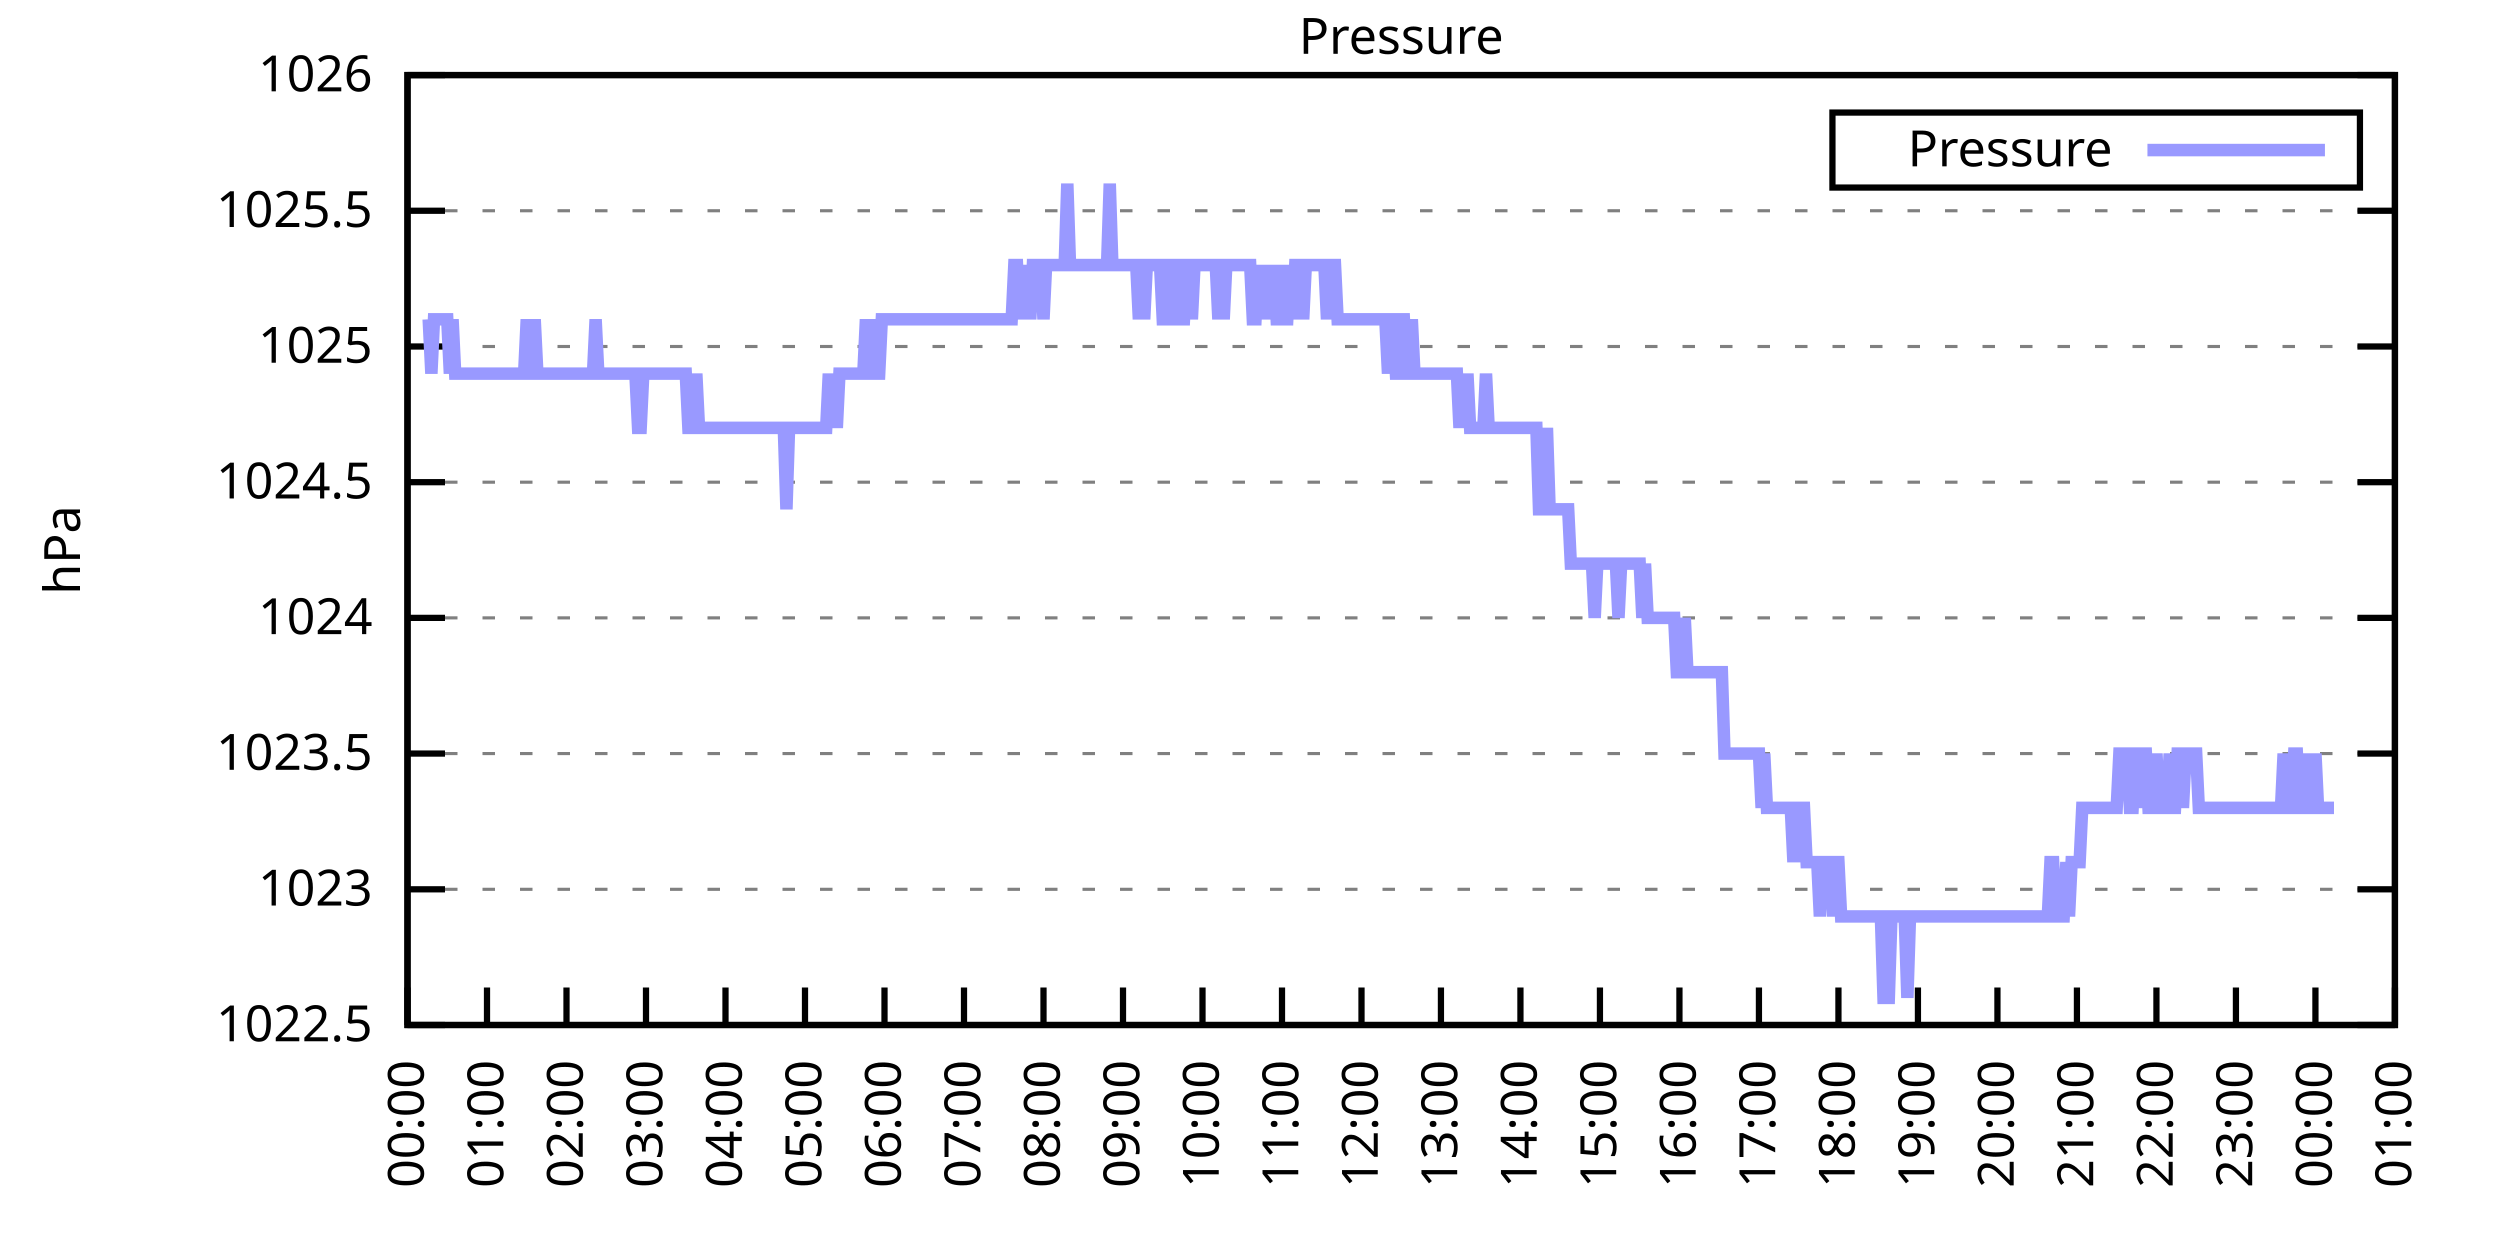
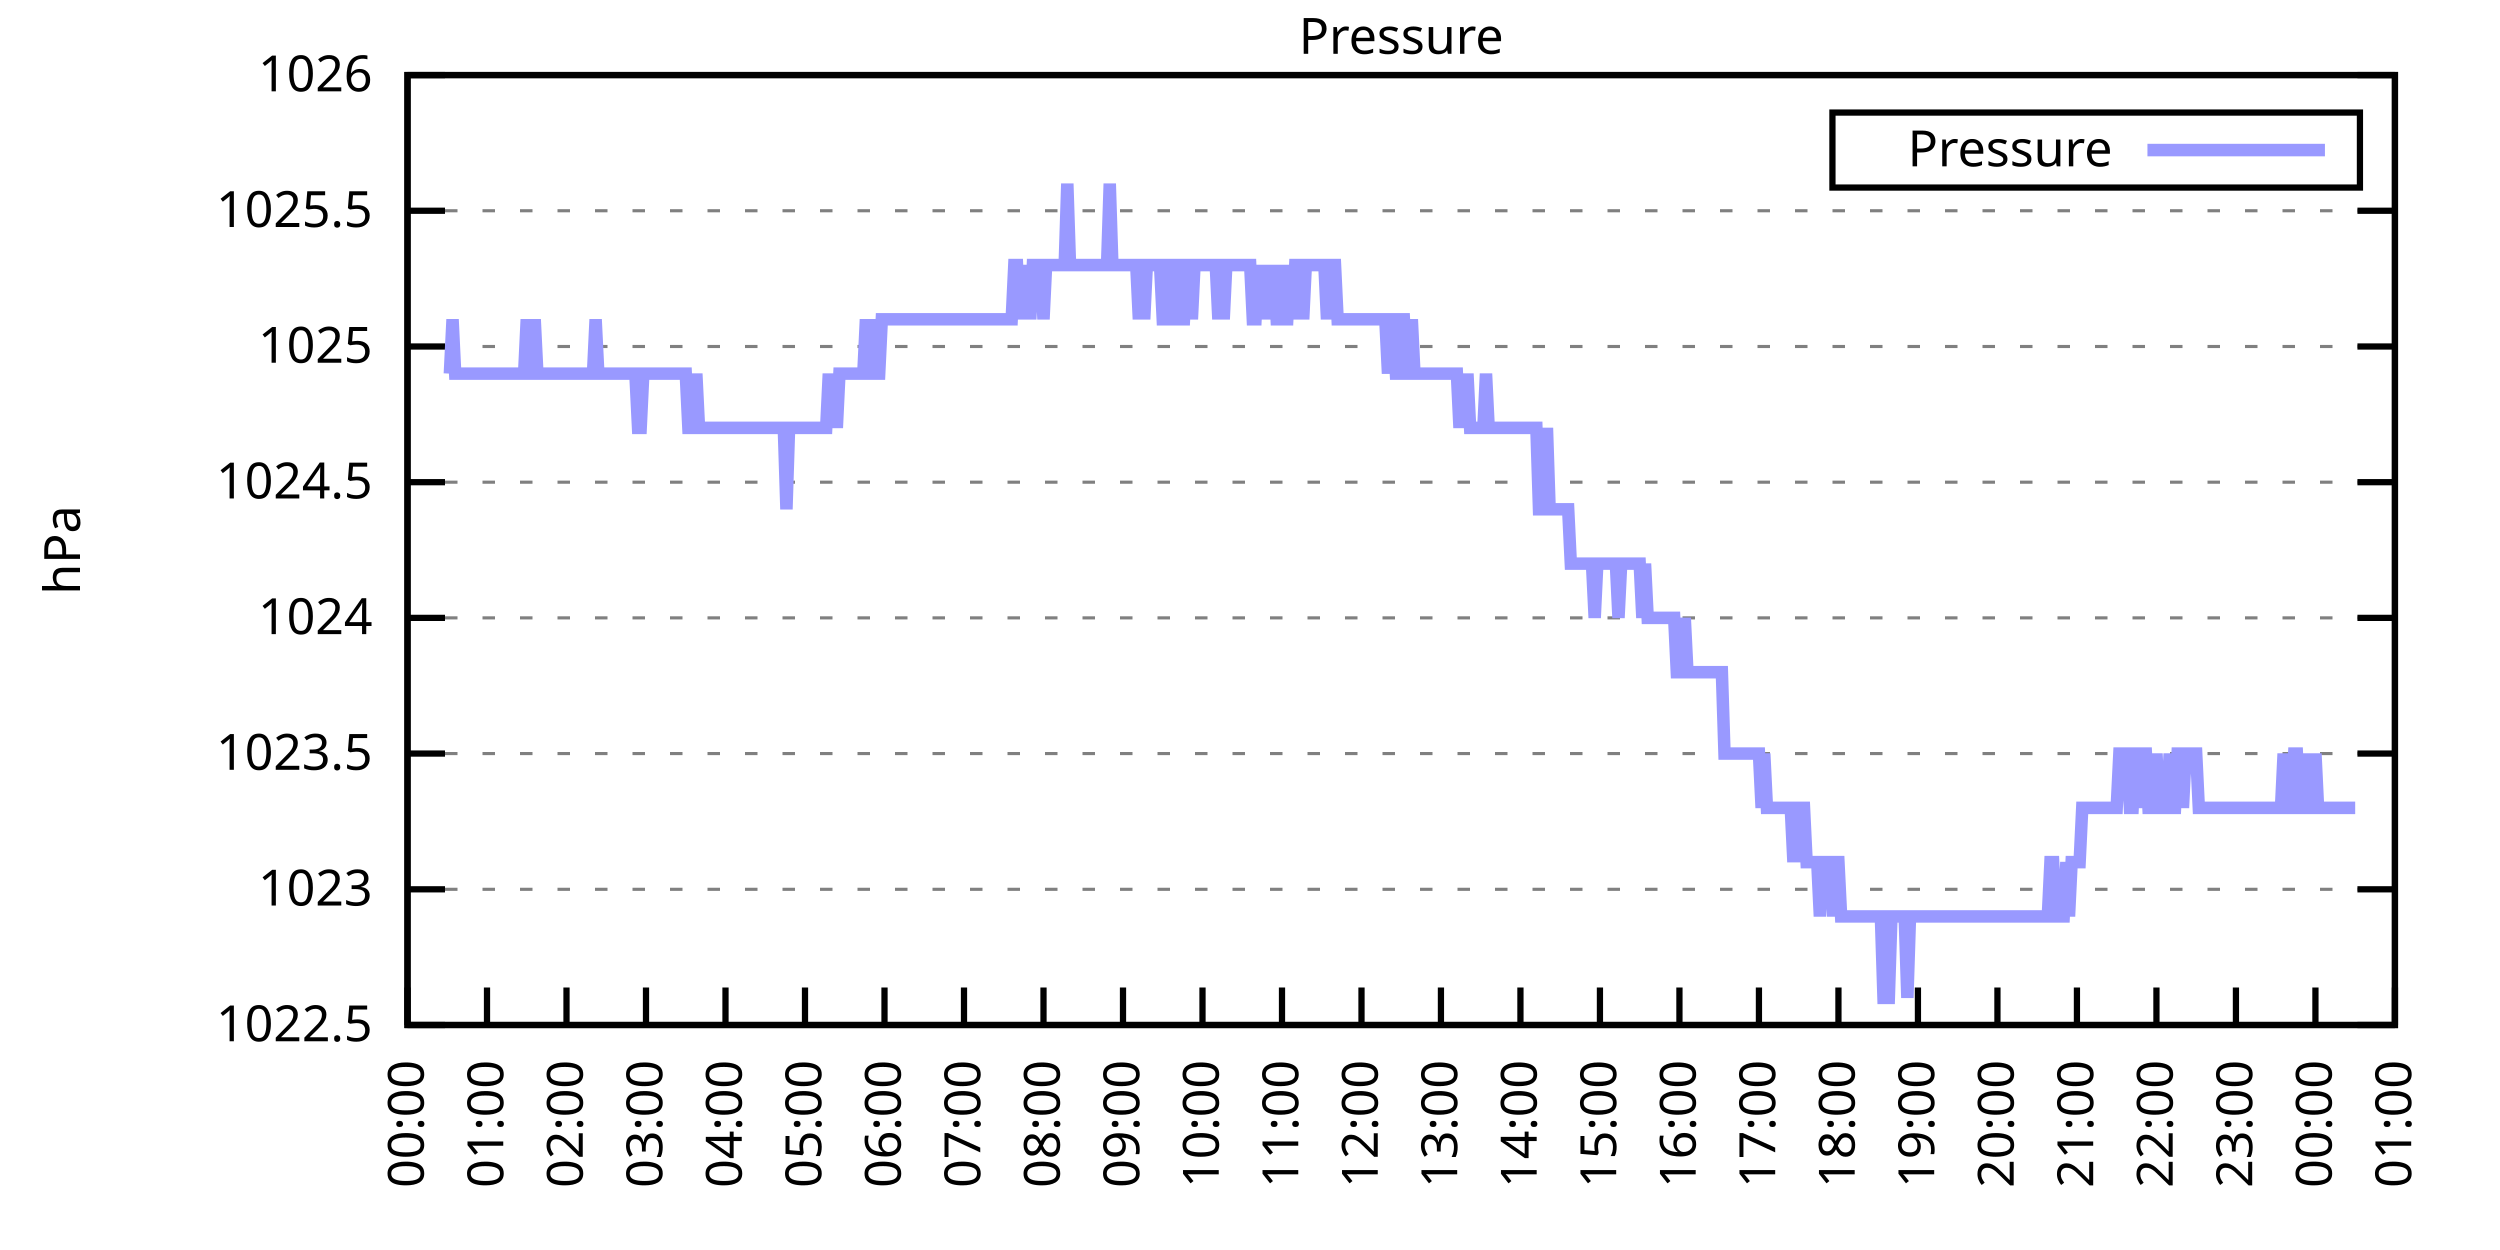
<svg xmlns="http://www.w3.org/2000/svg" xmlns:xlink="http://www.w3.org/1999/xlink" width="400" height="200" viewBox="0 0 400 200">
  <g id="gnuplot_canvas">
    <rect x="0" y="0" width="400" height="200" fill="none" />
    <defs>
      <circle id="gpDot" r="0.5" stroke-width="0.5" stroke="currentColor" />
      <path id="gpPt0" stroke-width="0.333" stroke="currentColor" d="M-1,0 h2 M0,-1 v2" />
      <path id="gpPt1" stroke-width="0.333" stroke="currentColor" d="M-1,-1 L1,1 M1,-1 L-1,1" />
      <path id="gpPt2" stroke-width="0.333" stroke="currentColor" d="M-1,0 L1,0 M0,-1 L0,1 M-1,-1 L1,1 M-1,1 L1,-1" />
      <rect id="gpPt3" stroke-width="0.333" stroke="currentColor" x="-1" y="-1" width="2" height="2" />
      <rect id="gpPt4" stroke-width="0.333" stroke="currentColor" fill="currentColor" x="-1" y="-1" width="2" height="2" />
      <circle id="gpPt5" stroke-width="0.333" stroke="currentColor" cx="0" cy="0" r="1" />
      <use xlink:href="#gpPt5" id="gpPt6" fill="currentColor" stroke="none" />
      <path id="gpPt7" stroke-width="0.333" stroke="currentColor" d="M0,-1.33 L-1.33,0.67 L1.33,0.67 z" />
      <use xlink:href="#gpPt7" id="gpPt8" fill="currentColor" stroke="none" />
      <use xlink:href="#gpPt7" id="gpPt9" stroke="currentColor" transform="rotate(180)" />
      <use xlink:href="#gpPt9" id="gpPt10" fill="currentColor" stroke="none" />
      <use xlink:href="#gpPt3" id="gpPt11" stroke="currentColor" transform="rotate(45)" />
      <use xlink:href="#gpPt11" id="gpPt12" fill="currentColor" stroke="none" />
      <path id="gpPt13" stroke-width="0.333" stroke="currentColor" d="M0,1.330 L1.265,0.411 L0.782,-1.067 L-0.782,-1.076 L-1.265,0.411 z" />
      <use xlink:href="#gpPt13" id="gpPt14" fill="currentColor" stroke="none" />
      <filter id="textbox" filterUnits="objectBoundingBox" x="0" y="0" height="1" width="1">
        <feFlood flood-color="white" flood-opacity="1" result="bgnd" />
        <feComposite in="SourceGraphic" in2="bgnd" operator="atop" />
      </filter>
      <filter id="greybox" filterUnits="objectBoundingBox" x="0" y="0" height="1" width="1">
        <feFlood flood-color="lightgrey" flood-opacity="1" result="grey" />
        <feComposite in="SourceGraphic" in2="grey" operator="atop" />
      </filter>
    </defs>
    <g fill="none" color="white" stroke="currentColor" stroke-width="1.00" stroke-linecap="butt" stroke-linejoin="miter">
</g>
    <g fill="none" color="black" stroke="currentColor" stroke-width="1.00" stroke-linecap="butt" stroke-linejoin="miter">
      <g stroke="none" shape-rendering="crispEdges">
        <polygon fill="rgb(255, 255, 255)" points="65.20,164.00 383.18,164.00 383.18,12.02 65.20,12.02 " />
      </g>
    </g>
    <g fill="none" color="black" stroke="currentColor" stroke-width="1.00" stroke-linecap="butt" stroke-linejoin="miter">
</g>
    <g fill="none" color="black" stroke="black" stroke-width="0.50" stroke-linecap="butt" stroke-linejoin="miter">
</g>
    <g fill="none" color="gray" stroke="currentColor" stroke-width="0.50" stroke-linecap="butt" stroke-linejoin="miter">
      <path stroke="gray" stroke-dasharray="2,4" class="gridline" d="M65.20,164.00 L383.19,164.00  " />
    </g>
    <g fill="none" color="gray" stroke="gray" stroke-width="1.00" stroke-linecap="butt" stroke-linejoin="miter">
</g>
    <g fill="none" color="black" stroke="currentColor" stroke-width="1.00" stroke-linecap="butt" stroke-linejoin="miter">
      <path stroke="black" d="M65.20,164.00 L71.20,164.00 M383.19,164.00 L377.19,164.00  " />
      <g transform="translate(59.60,166.60)" stroke="none" fill="black" font-family="Sans" font-size="8.00" text-anchor="end">
        <text>
          <tspan font-family="Sans"> 1022.5</tspan>
        </text>
      </g>
    </g>
    <g fill="none" color="black" stroke="currentColor" stroke-width="1.00" stroke-linecap="butt" stroke-linejoin="miter">
</g>
    <g fill="none" color="black" stroke="black" stroke-width="0.50" stroke-linecap="butt" stroke-linejoin="miter">
</g>
    <g fill="none" color="gray" stroke="currentColor" stroke-width="0.50" stroke-linecap="butt" stroke-linejoin="miter">
      <path stroke="gray" stroke-dasharray="2,4" class="gridline" d="M65.20,142.29 L383.19,142.29  " />
    </g>
    <g fill="none" color="gray" stroke="gray" stroke-width="1.00" stroke-linecap="butt" stroke-linejoin="miter">
</g>
    <g fill="none" color="black" stroke="currentColor" stroke-width="1.00" stroke-linecap="butt" stroke-linejoin="miter">
      <path stroke="black" d="M65.20,142.29 L71.20,142.29 M383.19,142.29 L377.19,142.29  " />
      <g transform="translate(59.60,144.89)" stroke="none" fill="black" font-family="Sans" font-size="8.00" text-anchor="end">
        <text>
          <tspan font-family="Sans"> 1023</tspan>
        </text>
      </g>
    </g>
    <g fill="none" color="black" stroke="currentColor" stroke-width="1.00" stroke-linecap="butt" stroke-linejoin="miter">
</g>
    <g fill="none" color="black" stroke="black" stroke-width="0.50" stroke-linecap="butt" stroke-linejoin="miter">
</g>
    <g fill="none" color="gray" stroke="currentColor" stroke-width="0.50" stroke-linecap="butt" stroke-linejoin="miter">
      <path stroke="gray" stroke-dasharray="2,4" class="gridline" d="M65.20,120.57 L383.19,120.57  " />
    </g>
    <g fill="none" color="gray" stroke="gray" stroke-width="1.00" stroke-linecap="butt" stroke-linejoin="miter">
</g>
    <g fill="none" color="black" stroke="currentColor" stroke-width="1.00" stroke-linecap="butt" stroke-linejoin="miter">
      <path stroke="black" d="M65.20,120.57 L71.20,120.57 M383.19,120.57 L377.19,120.57  " />
      <g transform="translate(59.60,123.17)" stroke="none" fill="black" font-family="Sans" font-size="8.00" text-anchor="end">
        <text>
          <tspan font-family="Sans"> 1023.5</tspan>
        </text>
      </g>
    </g>
    <g fill="none" color="black" stroke="currentColor" stroke-width="1.00" stroke-linecap="butt" stroke-linejoin="miter">
</g>
    <g fill="none" color="black" stroke="black" stroke-width="0.50" stroke-linecap="butt" stroke-linejoin="miter">
</g>
    <g fill="none" color="gray" stroke="currentColor" stroke-width="0.50" stroke-linecap="butt" stroke-linejoin="miter">
      <path stroke="gray" stroke-dasharray="2,4" class="gridline" d="M65.20,98.86 L383.19,98.86  " />
    </g>
    <g fill="none" color="gray" stroke="gray" stroke-width="1.00" stroke-linecap="butt" stroke-linejoin="miter">
</g>
    <g fill="none" color="black" stroke="currentColor" stroke-width="1.00" stroke-linecap="butt" stroke-linejoin="miter">
      <path stroke="black" d="M65.20,98.86 L71.20,98.86 M383.19,98.86 L377.19,98.86  " />
      <g transform="translate(59.60,101.46)" stroke="none" fill="black" font-family="Sans" font-size="8.00" text-anchor="end">
        <text>
          <tspan font-family="Sans"> 1024</tspan>
        </text>
      </g>
    </g>
    <g fill="none" color="black" stroke="currentColor" stroke-width="1.00" stroke-linecap="butt" stroke-linejoin="miter">
</g>
    <g fill="none" color="black" stroke="black" stroke-width="0.50" stroke-linecap="butt" stroke-linejoin="miter">
</g>
    <g fill="none" color="gray" stroke="currentColor" stroke-width="0.50" stroke-linecap="butt" stroke-linejoin="miter">
      <path stroke="gray" stroke-dasharray="2,4" class="gridline" d="M65.20,77.15 L383.19,77.15  " />
    </g>
    <g fill="none" color="gray" stroke="gray" stroke-width="1.00" stroke-linecap="butt" stroke-linejoin="miter">
</g>
    <g fill="none" color="black" stroke="currentColor" stroke-width="1.00" stroke-linecap="butt" stroke-linejoin="miter">
      <path stroke="black" d="M65.20,77.15 L71.20,77.15 M383.19,77.15 L377.19,77.15  " />
      <g transform="translate(59.60,79.75)" stroke="none" fill="black" font-family="Sans" font-size="8.00" text-anchor="end">
        <text>
          <tspan font-family="Sans"> 1024.5</tspan>
        </text>
      </g>
    </g>
    <g fill="none" color="black" stroke="currentColor" stroke-width="1.00" stroke-linecap="butt" stroke-linejoin="miter">
</g>
    <g fill="none" color="black" stroke="black" stroke-width="0.50" stroke-linecap="butt" stroke-linejoin="miter">
</g>
    <g fill="none" color="gray" stroke="currentColor" stroke-width="0.50" stroke-linecap="butt" stroke-linejoin="miter">
      <path stroke="gray" stroke-dasharray="2,4" class="gridline" d="M65.20,55.44 L383.19,55.44  " />
    </g>
    <g fill="none" color="gray" stroke="gray" stroke-width="1.00" stroke-linecap="butt" stroke-linejoin="miter">
</g>
    <g fill="none" color="black" stroke="currentColor" stroke-width="1.00" stroke-linecap="butt" stroke-linejoin="miter">
      <path stroke="black" d="M65.20,55.44 L71.20,55.44 M383.19,55.44 L377.19,55.44  " />
      <g transform="translate(59.60,58.04)" stroke="none" fill="black" font-family="Sans" font-size="8.00" text-anchor="end">
        <text>
          <tspan font-family="Sans"> 1025</tspan>
        </text>
      </g>
    </g>
    <g fill="none" color="black" stroke="currentColor" stroke-width="1.00" stroke-linecap="butt" stroke-linejoin="miter">
</g>
    <g fill="none" color="black" stroke="black" stroke-width="0.50" stroke-linecap="butt" stroke-linejoin="miter">
</g>
    <g fill="none" color="gray" stroke="currentColor" stroke-width="0.50" stroke-linecap="butt" stroke-linejoin="miter">
      <path stroke="gray" stroke-dasharray="2,4" class="gridline" d="M65.20,33.72 L383.19,33.72  " />
    </g>
    <g fill="none" color="gray" stroke="gray" stroke-width="1.00" stroke-linecap="butt" stroke-linejoin="miter">
</g>
    <g fill="none" color="black" stroke="currentColor" stroke-width="1.00" stroke-linecap="butt" stroke-linejoin="miter">
      <path stroke="black" d="M65.20,33.72 L71.20,33.72 M383.19,33.72 L377.19,33.72  " />
      <g transform="translate(59.60,36.32)" stroke="none" fill="black" font-family="Sans" font-size="8.00" text-anchor="end">
        <text>
          <tspan font-family="Sans"> 1025.5</tspan>
        </text>
      </g>
    </g>
    <g fill="none" color="black" stroke="currentColor" stroke-width="1.00" stroke-linecap="butt" stroke-linejoin="miter">
</g>
    <g fill="none" color="black" stroke="black" stroke-width="0.50" stroke-linecap="butt" stroke-linejoin="miter">
</g>
    <g fill="none" color="gray" stroke="currentColor" stroke-width="0.50" stroke-linecap="butt" stroke-linejoin="miter">
      <path stroke="gray" stroke-dasharray="2,4" class="gridline" d="M65.20,12.01 L383.19,12.01  " />
    </g>
    <g fill="none" color="gray" stroke="gray" stroke-width="1.00" stroke-linecap="butt" stroke-linejoin="miter">
</g>
    <g fill="none" color="black" stroke="currentColor" stroke-width="1.00" stroke-linecap="butt" stroke-linejoin="miter">
      <path stroke="black" d="M65.20,12.01 L71.20,12.01 M383.19,12.01 L377.19,12.01  " />
      <g transform="translate(59.60,14.61)" stroke="none" fill="black" font-family="Sans" font-size="8.00" text-anchor="end">
        <text>
          <tspan font-family="Sans"> 1026</tspan>
        </text>
      </g>
    </g>
    <g fill="none" color="black" stroke="currentColor" stroke-width="1.00" stroke-linecap="butt" stroke-linejoin="miter">
      <path stroke="black" d="M65.20,164.00 L65.20,158.00  " />
      <g transform="translate(67.80,169.60) rotate(270.00)" stroke="none" fill="black" font-family="Sans" font-size="8.00" text-anchor="end">
        <text>
          <tspan font-family="Sans">00:00</tspan>
        </text>
      </g>
    </g>
    <g fill="none" color="black" stroke="currentColor" stroke-width="1.00" stroke-linecap="butt" stroke-linejoin="miter">
      <path stroke="black" d="M77.92,164.00 L77.92,158.00  " />
      <g transform="translate(80.52,169.60) rotate(270.00)" stroke="none" fill="black" font-family="Sans" font-size="8.00" text-anchor="end">
        <text>
          <tspan font-family="Sans">01:00</tspan>
        </text>
      </g>
    </g>
    <g fill="none" color="black" stroke="currentColor" stroke-width="1.00" stroke-linecap="butt" stroke-linejoin="miter">
      <path stroke="black" d="M90.64,164.00 L90.64,158.00  " />
      <g transform="translate(93.24,169.60) rotate(270.00)" stroke="none" fill="black" font-family="Sans" font-size="8.00" text-anchor="end">
        <text>
          <tspan font-family="Sans">02:00</tspan>
        </text>
      </g>
    </g>
    <g fill="none" color="black" stroke="currentColor" stroke-width="1.00" stroke-linecap="butt" stroke-linejoin="miter">
      <path stroke="black" d="M103.36,164.00 L103.36,158.00  " />
      <g transform="translate(105.96,169.60) rotate(270.00)" stroke="none" fill="black" font-family="Sans" font-size="8.00" text-anchor="end">
        <text>
          <tspan font-family="Sans">03:00</tspan>
        </text>
      </g>
    </g>
    <g fill="none" color="black" stroke="currentColor" stroke-width="1.00" stroke-linecap="butt" stroke-linejoin="miter">
      <path stroke="black" d="M116.08,164.00 L116.08,158.00  " />
      <g transform="translate(118.68,169.60) rotate(270.00)" stroke="none" fill="black" font-family="Sans" font-size="8.00" text-anchor="end">
        <text>
          <tspan font-family="Sans">04:00</tspan>
        </text>
      </g>
    </g>
    <g fill="none" color="black" stroke="currentColor" stroke-width="1.00" stroke-linecap="butt" stroke-linejoin="miter">
      <path stroke="black" d="M128.80,164.00 L128.80,158.00  " />
      <g transform="translate(131.40,169.60) rotate(270.00)" stroke="none" fill="black" font-family="Sans" font-size="8.00" text-anchor="end">
        <text>
          <tspan font-family="Sans">05:00</tspan>
        </text>
      </g>
    </g>
    <g fill="none" color="black" stroke="currentColor" stroke-width="1.00" stroke-linecap="butt" stroke-linejoin="miter">
      <path stroke="black" d="M141.52,164.00 L141.52,158.00  " />
      <g transform="translate(144.12,169.60) rotate(270.00)" stroke="none" fill="black" font-family="Sans" font-size="8.00" text-anchor="end">
        <text>
          <tspan font-family="Sans">06:00</tspan>
        </text>
      </g>
    </g>
    <g fill="none" color="black" stroke="currentColor" stroke-width="1.00" stroke-linecap="butt" stroke-linejoin="miter">
      <path stroke="black" d="M154.24,164.00 L154.24,158.00  " />
      <g transform="translate(156.84,169.60) rotate(270.00)" stroke="none" fill="black" font-family="Sans" font-size="8.00" text-anchor="end">
        <text>
          <tspan font-family="Sans">07:00</tspan>
        </text>
      </g>
    </g>
    <g fill="none" color="black" stroke="currentColor" stroke-width="1.00" stroke-linecap="butt" stroke-linejoin="miter">
      <path stroke="black" d="M166.96,164.00 L166.96,158.00  " />
      <g transform="translate(169.56,169.60) rotate(270.00)" stroke="none" fill="black" font-family="Sans" font-size="8.00" text-anchor="end">
        <text>
          <tspan font-family="Sans">08:00</tspan>
        </text>
      </g>
    </g>
    <g fill="none" color="black" stroke="currentColor" stroke-width="1.00" stroke-linecap="butt" stroke-linejoin="miter">
      <path stroke="black" d="M179.68,164.00 L179.68,158.00  " />
      <g transform="translate(182.28,169.60) rotate(270.00)" stroke="none" fill="black" font-family="Sans" font-size="8.00" text-anchor="end">
        <text>
          <tspan font-family="Sans">09:00</tspan>
        </text>
      </g>
    </g>
    <g fill="none" color="black" stroke="currentColor" stroke-width="1.00" stroke-linecap="butt" stroke-linejoin="miter">
      <path stroke="black" d="M192.40,164.00 L192.40,158.00  " />
      <g transform="translate(195.00,169.60) rotate(270.00)" stroke="none" fill="black" font-family="Sans" font-size="8.00" text-anchor="end">
        <text>
          <tspan font-family="Sans">10:00</tspan>
        </text>
      </g>
    </g>
    <g fill="none" color="black" stroke="currentColor" stroke-width="1.00" stroke-linecap="butt" stroke-linejoin="miter">
      <path stroke="black" d="M205.12,164.00 L205.12,158.00  " />
      <g transform="translate(207.72,169.60) rotate(270.00)" stroke="none" fill="black" font-family="Sans" font-size="8.00" text-anchor="end">
        <text>
          <tspan font-family="Sans">11:00</tspan>
        </text>
      </g>
    </g>
    <g fill="none" color="black" stroke="currentColor" stroke-width="1.00" stroke-linecap="butt" stroke-linejoin="miter">
      <path stroke="black" d="M217.84,164.00 L217.84,158.00  " />
      <g transform="translate(220.44,169.60) rotate(270.00)" stroke="none" fill="black" font-family="Sans" font-size="8.00" text-anchor="end">
        <text>
          <tspan font-family="Sans">12:00</tspan>
        </text>
      </g>
    </g>
    <g fill="none" color="black" stroke="currentColor" stroke-width="1.00" stroke-linecap="butt" stroke-linejoin="miter">
      <path stroke="black" d="M230.55,164.00 L230.55,158.00  " />
      <g transform="translate(233.15,169.60) rotate(270.00)" stroke="none" fill="black" font-family="Sans" font-size="8.00" text-anchor="end">
        <text>
          <tspan font-family="Sans">13:00</tspan>
        </text>
      </g>
    </g>
    <g fill="none" color="black" stroke="currentColor" stroke-width="1.00" stroke-linecap="butt" stroke-linejoin="miter">
      <path stroke="black" d="M243.27,164.00 L243.27,158.00  " />
      <g transform="translate(245.87,169.60) rotate(270.00)" stroke="none" fill="black" font-family="Sans" font-size="8.00" text-anchor="end">
        <text>
          <tspan font-family="Sans">14:00</tspan>
        </text>
      </g>
    </g>
    <g fill="none" color="black" stroke="currentColor" stroke-width="1.00" stroke-linecap="butt" stroke-linejoin="miter">
      <path stroke="black" d="M255.99,164.00 L255.99,158.00  " />
      <g transform="translate(258.59,169.60) rotate(270.00)" stroke="none" fill="black" font-family="Sans" font-size="8.00" text-anchor="end">
        <text>
          <tspan font-family="Sans">15:00</tspan>
        </text>
      </g>
    </g>
    <g fill="none" color="black" stroke="currentColor" stroke-width="1.00" stroke-linecap="butt" stroke-linejoin="miter">
      <path stroke="black" d="M268.71,164.00 L268.71,158.00  " />
      <g transform="translate(271.31,169.60) rotate(270.00)" stroke="none" fill="black" font-family="Sans" font-size="8.00" text-anchor="end">
        <text>
          <tspan font-family="Sans">16:00</tspan>
        </text>
      </g>
    </g>
    <g fill="none" color="black" stroke="currentColor" stroke-width="1.00" stroke-linecap="butt" stroke-linejoin="miter">
      <path stroke="black" d="M281.43,164.00 L281.43,158.00  " />
      <g transform="translate(284.03,169.60) rotate(270.00)" stroke="none" fill="black" font-family="Sans" font-size="8.00" text-anchor="end">
        <text>
          <tspan font-family="Sans">17:00</tspan>
        </text>
      </g>
    </g>
    <g fill="none" color="black" stroke="currentColor" stroke-width="1.00" stroke-linecap="butt" stroke-linejoin="miter">
      <path stroke="black" d="M294.15,164.00 L294.15,158.00  " />
      <g transform="translate(296.75,169.60) rotate(270.00)" stroke="none" fill="black" font-family="Sans" font-size="8.00" text-anchor="end">
        <text>
          <tspan font-family="Sans">18:00</tspan>
        </text>
      </g>
    </g>
    <g fill="none" color="black" stroke="currentColor" stroke-width="1.00" stroke-linecap="butt" stroke-linejoin="miter">
      <path stroke="black" d="M306.87,164.00 L306.87,158.00  " />
      <g transform="translate(309.47,169.60) rotate(270.00)" stroke="none" fill="black" font-family="Sans" font-size="8.00" text-anchor="end">
        <text>
          <tspan font-family="Sans">19:00</tspan>
        </text>
      </g>
    </g>
    <g fill="none" color="black" stroke="currentColor" stroke-width="1.00" stroke-linecap="butt" stroke-linejoin="miter">
      <path stroke="black" d="M319.59,164.00 L319.59,158.00  " />
      <g transform="translate(322.19,169.60) rotate(270.00)" stroke="none" fill="black" font-family="Sans" font-size="8.00" text-anchor="end">
        <text>
          <tspan font-family="Sans">20:00</tspan>
        </text>
      </g>
    </g>
    <g fill="none" color="black" stroke="currentColor" stroke-width="1.00" stroke-linecap="butt" stroke-linejoin="miter">
      <path stroke="black" d="M332.31,164.00 L332.31,158.00  " />
      <g transform="translate(334.91,169.60) rotate(270.00)" stroke="none" fill="black" font-family="Sans" font-size="8.00" text-anchor="end">
        <text>
          <tspan font-family="Sans">21:00</tspan>
        </text>
      </g>
    </g>
    <g fill="none" color="black" stroke="currentColor" stroke-width="1.00" stroke-linecap="butt" stroke-linejoin="miter">
      <path stroke="black" d="M345.03,164.00 L345.03,158.00  " />
      <g transform="translate(347.63,169.60) rotate(270.00)" stroke="none" fill="black" font-family="Sans" font-size="8.00" text-anchor="end">
        <text>
          <tspan font-family="Sans">22:00</tspan>
        </text>
      </g>
    </g>
    <g fill="none" color="black" stroke="currentColor" stroke-width="1.00" stroke-linecap="butt" stroke-linejoin="miter">
      <path stroke="black" d="M357.75,164.00 L357.75,158.00  " />
      <g transform="translate(360.35,169.60) rotate(270.00)" stroke="none" fill="black" font-family="Sans" font-size="8.00" text-anchor="end">
        <text>
          <tspan font-family="Sans">23:00</tspan>
        </text>
      </g>
    </g>
    <g fill="none" color="black" stroke="currentColor" stroke-width="1.00" stroke-linecap="butt" stroke-linejoin="miter">
      <path stroke="black" d="M370.47,164.00 L370.47,158.00  " />
      <g transform="translate(373.07,169.60) rotate(270.00)" stroke="none" fill="black" font-family="Sans" font-size="8.00" text-anchor="end">
        <text>
          <tspan font-family="Sans">00:00</tspan>
        </text>
      </g>
    </g>
    <g fill="none" color="black" stroke="currentColor" stroke-width="1.00" stroke-linecap="butt" stroke-linejoin="miter">
      <path stroke="black" d="M383.19,164.00 L383.19,158.00  " />
      <g transform="translate(385.79,169.60) rotate(270.00)" stroke="none" fill="black" font-family="Sans" font-size="8.00" text-anchor="end">
        <text>
          <tspan font-family="Sans">01:00</tspan>
        </text>
      </g>
    </g>
    <g fill="none" color="black" stroke="currentColor" stroke-width="1.00" stroke-linecap="butt" stroke-linejoin="miter">
</g>
    <g fill="none" color="black" stroke="currentColor" stroke-width="1.00" stroke-linecap="butt" stroke-linejoin="miter">
      <path stroke="black" d="M65.20,12.01 L65.20,164.00 L383.19,164.00 L383.19,12.01 L65.20,12.01 Z  " />
    </g>
    <g fill="none" color="black" stroke="currentColor" stroke-width="1.00" stroke-linecap="butt" stroke-linejoin="miter">
</g>
    <g fill="none" color="black" stroke="currentColor" stroke-width="1.00" stroke-linecap="butt" stroke-linejoin="miter">
      <path stroke="black" d="M293.19,30.01 L293.19,18.01 L377.59,18.01 L377.59,30.01 L293.19,30.01 Z  " />
    </g>
    <g id="Pressure_plot_1">
      <g fill="none" color="white" stroke="black" stroke-width="2.00" stroke-linecap="butt" stroke-linejoin="miter">
</g>
      <g fill="none" color="black" stroke="currentColor" stroke-width="2.00" stroke-linecap="butt" stroke-linejoin="miter">
        <g transform="translate(337.99,26.61)" stroke="none" fill="black" font-family="Sans" font-size="8.00" text-anchor="end">
          <text>
            <tspan font-family="Sans">Pressure</tspan>
          </text>
        </g>
      </g>
      <g fill="none" color="black" stroke="currentColor" stroke-width="2.00" stroke-linecap="butt" stroke-linejoin="miter">
-         <path stroke="rgb(153, 153, 255)" d="M343.59,24.01 L371.99,24.01 M68.59,51.09 L69.02,59.78 L69.44,51.09 L69.86,51.09 L70.29,51.09 L70.71,51.09   L71.14,51.09 L71.56,51.09 L71.98,59.78 L72.41,51.09 L72.83,59.78 L73.26,59.78 L73.68,59.78 L74.10,59.78   L74.53,59.78 L74.95,59.78 L75.38,59.78 L75.80,59.78 L76.22,59.78 L76.65,59.78 L77.07,59.78 L77.50,59.78   L77.92,59.78 L78.34,59.78 L78.77,59.78 L79.19,59.78 L79.62,59.78 L80.04,59.78 L80.46,59.78 L80.89,59.78   L81.31,59.78 L81.74,59.78 L82.16,59.78 L82.58,59.78 L83.01,59.78 L83.43,59.78 L83.86,59.78 L84.28,51.09   L84.70,59.78 L85.13,59.78 L85.55,51.09 L85.98,59.78 L86.40,59.78 L86.82,59.78 L87.25,59.78 L87.67,59.78   L88.10,59.78 L88.52,59.78 L88.94,59.78 L89.37,59.78 L89.79,59.78 L90.22,59.78 L90.64,59.78 L91.06,59.78   L91.49,59.78 L91.91,59.78 L92.34,59.78 L92.76,59.78 L93.18,59.78 L93.61,59.78 L94.03,59.78 L94.46,59.78   L94.88,59.78 L95.30,51.09 L95.73,59.78 L96.15,59.78 L96.58,59.78 L97.00,59.78 L97.42,59.78 L97.85,59.78   L98.27,59.78 L98.69,59.78 L99.12,59.78 L99.54,59.78 L99.97,59.78 L100.39,59.78 L100.81,59.78 L101.24,59.78   L101.66,59.78 L102.09,68.46 L102.51,68.46 L102.93,59.78 L103.36,59.78 L103.78,59.78 L104.21,59.78 L104.63,59.78   L105.05,59.78 L105.48,59.78 L105.90,59.78 L106.33,59.78 L106.75,59.78 L107.17,59.78 L107.60,59.78 L108.02,59.78   L108.45,59.78 L108.87,59.78 L109.29,59.78 L109.72,59.78 L110.14,68.46 L110.57,68.46 L110.99,68.46 L111.41,59.78   L111.84,68.46 L112.26,68.46 L112.69,68.46 L113.11,68.46 L113.53,68.46 L113.96,68.46 L114.38,68.46 L114.81,68.46   L115.23,68.46 L115.65,68.46 L116.08,68.46 L116.50,68.46 L116.93,68.46 L117.35,68.46 L117.77,68.46 L118.20,68.46   L118.62,68.46 L119.05,68.46 L119.47,68.46 L119.89,68.46 L120.32,68.46 L120.74,68.46 L121.17,68.46 L121.59,68.46   L122.01,68.46 L122.44,68.46 L122.86,68.46 L123.29,68.46 L123.71,68.46 L124.13,68.46 L124.56,68.46 L124.98,68.46   L125.41,68.46 L125.83,81.49 L126.25,68.46 L126.68,68.46 L127.10,68.46 L127.53,68.46 L127.95,68.46 L128.37,68.46   L128.80,68.46 L129.22,68.46 L129.65,68.46 L130.07,68.46 L130.49,68.46 L130.92,68.46 L131.34,68.46 L131.77,68.46   L132.19,68.46 L132.61,59.78 L133.04,68.46 L133.46,59.78 L133.89,68.46 L134.31,59.78 L134.73,59.78 L135.16,59.78   L135.58,59.78 L136.01,59.78 L136.43,59.78 L136.85,59.78 L137.28,59.78 L137.70,59.78 L138.13,59.78 L138.55,51.09   L138.97,59.78 L139.40,51.09 L139.82,59.78 L140.25,59.78 L140.67,59.78 L141.09,51.09 L141.52,51.09 L141.94,51.09   L142.37,51.09 L142.79,51.09 L143.21,51.09 L143.64,51.09 L144.06,51.09 L144.49,51.09 L144.91,51.09 L145.33,51.09   L145.76,51.09 L146.18,51.09 L146.61,51.09 L147.03,51.09 L147.45,51.09 L147.88,51.09 L148.30,51.09 L148.73,51.09   L149.15,51.09 L149.57,51.09 L150.00,51.09 L150.42,51.09 L150.85,51.09 L151.27,51.09 L151.69,51.09 L152.12,51.09   L152.54,51.09 L152.97,51.09 L153.39,51.09 L153.81,51.09 L154.24,51.09 L154.66,51.09 L155.09,51.09 L155.51,51.09   L155.93,51.09 L156.36,51.09 L156.78,51.09 L157.21,51.09 L157.63,51.09 L158.05,51.09 L158.48,51.09 L158.90,51.09   L159.33,51.09 L159.75,51.09 L160.17,51.09 L160.60,51.09 L161.02,51.09 L161.44,51.09 L161.87,51.09 L162.29,42.41   L162.72,42.41 L163.14,51.09 L163.56,42.41 L163.99,51.09 L164.41,42.41 L164.84,51.09 L165.26,42.41 L165.68,42.41   L166.11,42.41 L166.53,42.41 L166.96,51.09 L167.38,42.41 L167.80,42.41 L168.23,42.41 L168.65,42.41 L169.08,42.41   L169.50,42.41 L169.92,42.41 L170.35,42.41 L170.77,29.38 L171.20,42.41 L171.62,42.41 L172.04,42.41 L172.47,42.41   L172.89,42.41 L173.32,42.41 L173.74,42.41 L174.16,42.41 L174.59,42.41 L175.01,42.41 L175.44,42.41 L175.86,42.41   L176.28,42.41 L176.71,42.41 L177.13,42.41 L177.56,29.38 L177.98,42.41 L178.40,42.41 L178.83,42.41 L179.25,42.41   L179.68,42.41 L180.10,42.41 L180.52,42.41 L180.95,42.41 L181.37,42.41 L181.80,42.41 L182.22,51.09 L182.64,42.41   L183.07,51.09 L183.49,42.41 L183.92,42.41 L184.34,42.41 L184.76,42.41 L185.19,42.41 L185.61,42.41 L186.04,51.09   L186.46,51.09 L186.88,51.09 L187.31,42.41 L187.73,42.41 L188.16,42.41 L188.58,51.09 L189.00,51.09 L189.43,51.09   L189.85,42.41 L190.28,42.41 L190.70,51.09 L191.12,42.41 L191.55,42.41 L191.97,42.41 L192.40,42.41 L192.82,42.41   L193.24,42.41 L193.67,42.41 L194.09,42.41 L194.52,42.41 L194.94,51.09 L195.36,42.41 L195.79,51.09 L196.21,42.41   L196.64,42.41 L197.06,42.41 L197.48,42.41 L197.91,42.41 L198.33,42.41 L198.76,42.41 L199.18,42.41 L199.60,42.41   L200.03,42.41 L200.45,51.09 L200.88,51.09 L201.30,42.41 L201.72,51.09 L202.15,42.41 L202.57,51.09 L203.00,42.41   L203.42,51.09 L203.84,42.41 L204.27,51.09 L204.69,51.09 L205.12,42.41 L205.54,51.09 L205.96,51.09 L206.39,42.41   L206.81,51.09 L207.24,42.41 L207.66,42.41 L208.08,42.41 L208.51,51.09 L208.93,42.41 L209.36,42.41 L209.78,42.41   L210.20,42.41 L210.63,42.41 L211.05,42.41 L211.48,42.41 L211.90,42.41 L212.32,51.09 L212.75,42.41 L213.17,42.41   L213.60,42.41 L214.02,51.09 L214.44,51.09 L214.87,51.09 L215.29,51.09 L215.72,51.09 L216.14,51.09 L216.56,51.09   L216.99,51.09 L217.41,51.09 L217.84,51.09 L218.26,51.09 L218.68,51.09 L219.11,51.09 L219.53,51.09 L219.96,51.09   L220.38,51.09 L220.80,51.09 L221.23,51.09 L221.65,51.09 L222.08,59.78 L222.50,51.09 L222.92,51.09 L223.35,59.78   L223.77,59.78 L224.20,51.09 L224.62,51.09 L225.04,59.78 L225.47,59.78 L225.89,51.09 L226.31,59.78 L226.74,59.78   L227.16,59.78 L227.59,59.78 L228.01,59.78 L228.43,59.78 L228.86,59.78 L229.28,59.78 L229.71,59.78 L230.13,59.78   L230.55,59.78 L230.98,59.78 L231.40,59.78 L231.83,59.78 L232.25,59.78 L232.67,59.78 L233.10,59.78 L233.52,68.46   L233.95,59.78 L234.37,68.46 L234.79,59.78 L235.22,68.46 L235.64,68.46 L236.07,68.46 L236.49,68.46 L236.91,68.46   L237.34,68.46 L237.76,59.78 L238.19,68.46 L238.61,68.46 L239.03,68.46 L239.46,68.46 L239.88,68.46 L240.31,68.46   L240.73,68.46 L241.15,68.46 L241.58,68.46 L242.00,68.46 L242.43,68.46 L242.85,68.46 L243.27,68.46 L243.70,68.46   L244.12,68.46 L244.55,68.46 L244.97,68.46 L245.39,68.46 L245.82,68.46 L246.24,81.49 L246.67,81.49 L247.09,81.49   L247.51,68.46 L247.94,81.49 L248.36,81.49 L248.79,81.49 L249.21,81.49 L249.63,81.49 L250.06,81.49 L250.48,81.49   L250.91,81.49 L251.33,90.18 L251.75,90.18 L252.18,90.18 L252.60,90.18 L253.03,90.18 L253.45,90.18 L253.87,90.18   L254.30,90.18 L254.72,90.18 L255.15,98.86 L255.57,90.18 L255.99,90.18 L256.42,90.18 L256.84,90.18 L257.27,90.18   L257.69,90.18 L258.11,90.18 L258.54,90.18 L258.96,98.86 L259.39,90.18 L259.81,90.18 L260.23,90.18 L260.66,90.18   L261.08,90.18 L261.51,90.18 L261.93,90.18 L262.35,90.18 L262.78,98.86 L263.20,90.18 L263.63,98.86 L264.05,98.86   L264.47,98.86 L264.90,98.86 L265.32,98.86 L265.75,98.86 L266.17,98.86 L266.59,98.86 L267.02,98.86 L267.44,98.86   L267.87,98.86 L268.29,107.55 L268.71,107.55 L269.14,107.55 L269.56,98.86 L269.99,107.55 L270.41,107.55 L270.83,107.55   L271.26,107.55 L271.68,107.55 L272.11,107.55 L272.53,107.55 L272.95,107.55 L273.38,107.55 L273.80,107.55 L274.23,107.55   L274.65,107.55 L275.07,107.55 L275.50,107.55 L275.92,120.57 L276.35,120.57 L276.77,120.57 L277.19,120.57 L277.62,120.57   L278.04,120.57 L278.47,120.57 L278.89,120.57 L279.31,120.57 L279.74,120.57 L280.16,120.57 L280.59,120.57 L281.01,120.57   L281.43,120.57 L281.86,129.26 L282.28,120.57 L282.71,129.26 L283.13,129.26 L283.55,129.26 L283.98,129.26 L284.40,129.26   L284.83,129.26 L285.25,129.26 L285.67,129.26 L286.10,129.26 L286.52,129.26 L286.95,137.94 L287.37,129.26 L287.79,137.94   L288.22,129.26 L288.64,129.26 L289.06,137.94 L289.49,137.94 L289.91,137.94 L290.34,137.94 L290.76,137.94 L291.18,146.63   L291.61,137.94 L292.03,137.94 L292.46,137.94 L292.88,137.94 L293.30,146.63 L293.73,137.94 L294.15,137.94 L294.58,146.63   L295.00,146.63 L295.42,146.63 L295.85,146.63 L296.27,146.63 L296.70,146.63 L297.12,146.63 L297.54,146.63 L297.97,146.63   L298.39,146.63 L298.82,146.63 L299.24,146.63 L299.66,146.63 L300.09,146.63 L300.51,146.63 L300.94,146.63 L301.36,159.66   L301.78,159.66 L302.21,159.66 L302.63,146.63 L303.06,146.63 L303.48,146.63 L303.90,146.63 L304.33,146.63 L304.75,146.63   L305.18,159.66 L305.60,146.63 L306.02,146.63 L306.45,146.63 L306.87,146.63 L307.30,146.63 L307.72,146.63 L308.14,146.63   L308.57,146.63 L308.99,146.63 L309.42,146.63 L309.84,146.63 L310.26,146.63 L310.69,146.63 L311.11,146.63 L311.54,146.63   L311.96,146.63 L312.38,146.63 L312.81,146.63 L313.23,146.63 L313.66,146.63 L314.08,146.63 L314.50,146.63 L314.93,146.63   L315.35,146.63 L315.78,146.63 L316.20,146.63 L316.62,146.63 L317.05,146.63 L317.47,146.63 L317.90,146.63 L318.32,146.63   L318.74,146.63 L319.17,146.63 L319.59,146.63 L320.02,146.63 L320.44,146.63 L320.86,146.63 L321.29,146.63 L321.71,146.63   L322.14,146.63 L322.56,146.63 L322.98,146.63 L323.41,146.63 L323.83,146.63 L324.26,146.63 L324.68,146.63 L325.10,146.63   L325.53,146.63 L325.95,146.63 L326.38,146.63 L326.80,146.63 L327.22,146.63 L327.65,146.63 L328.07,137.94 L328.50,137.94   L328.92,146.63 L329.34,146.63 L329.77,146.63 L330.19,146.63 L330.62,137.94 L331.04,146.63 L331.46,137.94 L331.89,137.94   L332.31,137.94 L332.74,137.94 L333.16,129.26 L333.58,129.26 L334.01,129.26 L334.43,129.26 L334.86,129.26 L335.28,129.26   L335.70,129.26 L336.13,129.26 L336.55,129.26 L336.98,129.26 L337.40,129.26 L337.82,129.26 L338.25,129.26 L338.67,129.26   L339.10,120.57 L339.52,120.57 L339.94,120.57 L340.37,120.57 L340.79,129.26 L341.22,129.26 L341.64,120.57 L342.06,120.57   L342.49,129.26 L342.91,120.57 L343.34,120.57 L343.76,129.26 L344.18,129.26 L344.61,129.26 L345.03,120.57 L345.46,129.26   L345.88,129.26 L346.30,129.26 L346.73,129.26 L347.15,120.57 L347.58,129.26 L348.00,129.26 L348.42,120.57 L348.85,120.57   L349.27,129.26 L349.70,120.57 L350.12,120.57 L350.54,120.57 L350.97,120.57 L351.39,120.57 L351.81,129.26 L352.24,129.26   L352.66,129.26 L353.09,129.26 L353.51,129.26 L353.93,129.26 L354.36,129.26 L354.78,129.26 L355.21,129.26 L355.63,129.26   L356.05,129.26 L356.48,129.26 L356.90,129.26 L357.33,129.26 L357.75,129.26 L358.17,129.26 L358.60,129.26 L359.02,129.26   L359.45,129.26 L359.87,129.26 L360.29,129.26 L360.72,129.26 L361.14,129.26 L361.57,129.26 L361.99,129.26 L362.41,129.26   L362.84,129.26 L363.26,129.26 L363.69,129.26 L364.11,129.26 L364.53,129.26 L364.96,129.26 L365.38,120.57 L365.81,129.26   L366.23,129.26 L366.65,129.26 L367.08,120.57 L367.50,120.57 L367.93,129.26 L368.35,129.26 L368.77,129.26 L369.20,120.57   L369.62,129.26 L370.05,129.26 L370.47,120.57 L370.89,129.26 L371.32,129.26 L371.74,129.26 L372.17,129.26 L372.59,129.26   L373.01,129.26 L373.44,129.26  " />
+         <path stroke="rgb(153, 153, 255)" d="M343.59,24.01 L371.99,24.01 M71.98,59.78 L72.41,51.09 L72.83,59.78 L73.26,59.78 L73.68,59.78 L74.10,59.78   L74.53,59.78 L74.95,59.78 L75.38,59.78 L75.80,59.78 L76.22,59.78 L76.65,59.78 L77.07,59.78 L77.50,59.78   L77.92,59.78 L78.34,59.78 L78.77,59.78 L79.19,59.78 L79.62,59.78 L80.04,59.78 L80.46,59.78 L80.89,59.78   L81.31,59.78 L81.74,59.78 L82.16,59.78 L82.58,59.78 L83.01,59.78 L83.43,59.78 L83.86,59.78 L84.28,51.09   L84.70,59.78 L85.13,59.78 L85.55,51.09 L85.98,59.78 L86.40,59.78 L86.82,59.78 L87.25,59.78 L87.67,59.78   L88.10,59.78 L88.52,59.78 L88.94,59.78 L89.37,59.78 L89.79,59.78 L90.22,59.78 L90.64,59.78 L91.06,59.78   L91.49,59.78 L91.91,59.78 L92.34,59.78 L92.76,59.78 L93.18,59.78 L93.61,59.78 L94.03,59.78 L94.46,59.78   L94.88,59.78 L95.30,51.09 L95.73,59.78 L96.15,59.78 L96.58,59.78 L97.00,59.78 L97.42,59.78 L97.85,59.78   L98.27,59.78 L98.69,59.78 L99.12,59.78 L99.54,59.78 L99.97,59.78 L100.39,59.78 L100.81,59.78 L101.24,59.78   L101.66,59.78 L102.09,68.46 L102.51,68.46 L102.93,59.78 L103.36,59.78 L103.78,59.78 L104.21,59.78 L104.63,59.78   L105.05,59.78 L105.48,59.78 L105.90,59.78 L106.33,59.78 L106.75,59.78 L107.17,59.78 L107.60,59.78 L108.02,59.78   L108.45,59.78 L108.87,59.78 L109.29,59.78 L109.72,59.78 L110.14,68.46 L110.57,68.46 L110.99,68.46 L111.41,59.78   L111.84,68.46 L112.26,68.46 L112.69,68.46 L113.11,68.46 L113.53,68.46 L113.96,68.46 L114.38,68.46 L114.81,68.46   L115.23,68.46 L115.65,68.46 L116.08,68.46 L116.50,68.46 L116.93,68.46 L117.35,68.46 L117.77,68.46 L118.20,68.46   L118.62,68.46 L119.05,68.46 L119.47,68.46 L119.89,68.46 L120.32,68.46 L120.74,68.46 L121.17,68.46 L121.59,68.46   L122.01,68.46 L122.44,68.46 L122.86,68.46 L123.29,68.46 L123.71,68.46 L124.13,68.46 L124.56,68.46 L124.98,68.46   L125.41,68.46 L125.83,81.49 L126.25,68.46 L126.68,68.46 L127.10,68.46 L127.53,68.46 L127.95,68.46 L128.37,68.46   L128.80,68.46 L129.22,68.46 L129.65,68.46 L130.07,68.46 L130.49,68.46 L130.92,68.46 L131.34,68.46 L131.77,68.46   L132.19,68.46 L132.61,59.78 L133.04,68.46 L133.46,59.78 L133.89,68.46 L134.31,59.78 L134.73,59.78 L135.16,59.78   L135.58,59.78 L136.01,59.78 L136.43,59.78 L136.85,59.78 L137.28,59.78 L137.70,59.78 L138.13,59.78 L138.55,51.09   L138.97,59.78 L139.40,51.09 L139.82,59.78 L140.25,59.78 L140.67,59.78 L141.09,51.09 L141.52,51.09 L141.94,51.09   L142.37,51.09 L142.79,51.09 L143.21,51.09 L143.64,51.09 L144.06,51.09 L144.49,51.09 L144.91,51.09 L145.33,51.09   L145.76,51.09 L146.18,51.09 L146.61,51.09 L147.03,51.09 L147.45,51.09 L147.88,51.09 L148.30,51.09 L148.73,51.09   L149.15,51.09 L149.57,51.09 L150.00,51.09 L150.42,51.09 L150.85,51.09 L151.27,51.09 L151.69,51.09 L152.12,51.09   L152.54,51.09 L152.97,51.09 L153.39,51.09 L153.81,51.09 L154.24,51.09 L154.66,51.09 L155.09,51.09 L155.51,51.09   L155.93,51.09 L156.36,51.09 L156.78,51.09 L157.21,51.09 L157.63,51.09 L158.05,51.09 L158.48,51.09 L158.90,51.09   L159.33,51.09 L159.75,51.09 L160.17,51.09 L160.60,51.09 L161.02,51.09 L161.44,51.09 L161.87,51.09 L162.29,42.41   L162.72,42.41 L163.14,51.09 L163.56,42.41 L163.99,51.09 L164.41,42.41 L164.84,51.09 L165.26,42.41 L165.68,42.41   L166.11,42.41 L166.53,42.41 L166.96,51.09 L167.38,42.41 L167.80,42.41 L168.23,42.41 L168.65,42.41 L169.08,42.41   L169.50,42.41 L169.92,42.41 L170.35,42.41 L170.77,29.38 L171.20,42.41 L171.62,42.41 L172.04,42.41 L172.47,42.41   L172.89,42.41 L173.32,42.41 L173.74,42.41 L174.16,42.41 L174.59,42.41 L175.01,42.41 L175.44,42.41 L175.86,42.41   L176.28,42.41 L176.71,42.41 L177.13,42.41 L177.56,29.38 L177.98,42.41 L178.40,42.41 L178.83,42.41 L179.25,42.41   L179.68,42.41 L180.10,42.41 L180.52,42.41 L180.95,42.41 L181.37,42.41 L181.80,42.41 L182.22,51.09 L182.64,42.41   L183.07,51.09 L183.49,42.41 L183.92,42.41 L184.34,42.41 L184.76,42.41 L185.19,42.41 L185.61,42.41 L186.04,51.09   L186.46,51.09 L186.88,51.09 L187.31,42.41 L187.73,42.41 L188.16,42.41 L188.58,51.09 L189.00,51.09 L189.43,51.09   L189.85,42.41 L190.28,42.41 L190.70,51.09 L191.12,42.41 L191.55,42.41 L191.97,42.41 L192.40,42.41 L192.82,42.41   L193.24,42.41 L193.67,42.41 L194.09,42.41 L194.52,42.41 L194.94,51.09 L195.36,42.41 L195.79,51.09 L196.21,42.41   L196.64,42.41 L197.06,42.41 L197.48,42.41 L197.91,42.41 L198.33,42.41 L198.76,42.41 L199.18,42.41 L199.60,42.41   L200.03,42.41 L200.45,51.09 L200.88,51.09 L201.30,42.41 L201.72,51.09 L202.15,42.41 L202.57,51.09 L203.00,42.41   L203.42,51.09 L203.84,42.41 L204.27,51.09 L204.69,51.09 L205.12,42.41 L205.54,51.09 L205.96,51.09 L206.39,42.41   L206.81,51.09 L207.24,42.41 L207.66,42.41 L208.08,42.41 L208.51,51.09 L208.93,42.41 L209.36,42.41 L209.78,42.41   L210.20,42.41 L210.63,42.41 L211.05,42.41 L211.48,42.41 L211.90,42.41 L212.32,51.09 L212.75,42.41 L213.17,42.41   L213.60,42.41 L214.02,51.09 L214.44,51.09 L214.87,51.09 L215.29,51.09 L215.72,51.09 L216.14,51.09 L216.56,51.09   L216.99,51.09 L217.41,51.09 L217.84,51.09 L218.26,51.09 L218.68,51.09 L219.11,51.09 L219.53,51.09 L219.96,51.09   L220.38,51.09 L220.80,51.09 L221.23,51.09 L221.65,51.09 L222.08,59.78 L222.50,51.09 L222.92,51.09 L223.35,59.78   L223.77,59.78 L224.20,51.09 L224.62,51.09 L225.04,59.78 L225.47,59.78 L225.89,51.09 L226.31,59.78 L226.74,59.78   L227.16,59.78 L227.59,59.78 L228.01,59.78 L228.43,59.78 L228.86,59.78 L229.28,59.78 L229.71,59.78 L230.13,59.78   L230.55,59.78 L230.98,59.78 L231.40,59.78 L231.83,59.78 L232.25,59.78 L232.67,59.78 L233.10,59.78 L233.52,68.46   L233.95,59.78 L234.37,68.46 L234.79,59.78 L235.22,68.46 L235.64,68.46 L236.07,68.46 L236.49,68.46 L236.91,68.46   L237.34,68.46 L237.76,59.78 L238.19,68.46 L238.61,68.46 L239.03,68.46 L239.46,68.46 L239.88,68.46 L240.31,68.46   L240.73,68.46 L241.15,68.46 L241.58,68.46 L242.00,68.46 L242.43,68.46 L242.85,68.46 L243.27,68.46 L243.70,68.46   L244.12,68.46 L244.55,68.46 L244.97,68.46 L245.39,68.46 L245.82,68.46 L246.24,81.49 L246.67,81.49 L247.09,81.49   L247.51,68.46 L247.94,81.49 L248.36,81.49 L248.79,81.49 L249.21,81.49 L249.63,81.49 L250.06,81.49 L250.48,81.49   L250.91,81.49 L251.33,90.18 L251.75,90.18 L252.18,90.18 L252.60,90.18 L253.03,90.18 L253.45,90.18 L253.87,90.18   L254.30,90.18 L254.72,90.18 L255.15,98.86 L255.57,90.18 L255.99,90.18 L256.42,90.18 L256.84,90.18 L257.27,90.18   L257.69,90.18 L258.11,90.18 L258.54,90.18 L258.96,98.86 L259.39,90.18 L259.81,90.18 L260.23,90.18 L260.66,90.18   L261.08,90.18 L261.51,90.18 L261.93,90.18 L262.35,90.18 L262.78,98.86 L263.20,90.18 L263.63,98.86 L264.05,98.86   L264.47,98.86 L264.90,98.86 L265.32,98.86 L265.75,98.86 L266.17,98.86 L266.59,98.86 L267.02,98.86 L267.44,98.86   L267.87,98.86 L268.29,107.55 L268.71,107.55 L269.14,107.55 L269.56,98.86 L269.99,107.55 L270.41,107.55 L270.83,107.55   L271.26,107.55 L271.68,107.55 L272.11,107.55 L272.53,107.55 L272.95,107.55 L273.38,107.55 L273.80,107.55 L274.23,107.55   L274.65,107.55 L275.07,107.55 L275.50,107.55 L275.92,120.57 L276.35,120.57 L276.77,120.57 L277.19,120.57 L277.62,120.57   L278.04,120.57 L278.47,120.57 L278.89,120.57 L279.31,120.57 L279.74,120.57 L280.16,120.57 L280.59,120.57 L281.01,120.57   L281.43,120.57 L281.86,129.26 L282.28,120.57 L282.71,129.26 L283.13,129.26 L283.55,129.26 L283.98,129.26 L284.40,129.26   L284.83,129.26 L285.25,129.26 L285.67,129.26 L286.10,129.26 L286.52,129.26 L286.95,137.94 L287.37,129.26 L287.79,137.94   L288.22,129.26 L288.64,129.26 L289.06,137.94 L289.49,137.94 L289.91,137.94 L290.34,137.94 L290.76,137.94 L291.18,146.63   L291.61,137.94 L292.03,137.94 L292.46,137.94 L292.88,137.94 L293.30,146.63 L293.73,137.94 L294.15,137.94 L294.58,146.63   L295.00,146.63 L295.42,146.63 L295.85,146.63 L296.27,146.63 L296.70,146.63 L297.12,146.63 L297.54,146.63 L297.97,146.63   L298.39,146.63 L298.82,146.63 L299.24,146.63 L299.66,146.63 L300.09,146.63 L300.51,146.63 L300.94,146.63 L301.36,159.66   L301.78,159.66 L302.21,159.66 L302.63,146.63 L303.06,146.63 L303.48,146.63 L303.90,146.63 L304.33,146.63 L304.75,146.63   L305.18,159.66 L305.60,146.63 L306.02,146.63 L306.45,146.63 L306.87,146.63 L307.30,146.63 L307.72,146.63 L308.14,146.63   L308.57,146.63 L308.99,146.63 L309.42,146.63 L309.84,146.63 L310.26,146.63 L310.69,146.63 L311.11,146.63 L311.54,146.63   L311.96,146.63 L312.38,146.63 L312.81,146.63 L313.23,146.63 L313.66,146.63 L314.08,146.63 L314.50,146.63 L314.93,146.63   L315.35,146.63 L315.78,146.63 L316.20,146.63 L316.62,146.63 L317.05,146.63 L317.47,146.63 L317.90,146.63 L318.32,146.63   L318.74,146.63 L319.17,146.63 L319.59,146.63 L320.02,146.63 L320.44,146.63 L320.86,146.63 L321.29,146.63 L321.71,146.63   L322.14,146.63 L322.56,146.63 L322.98,146.63 L323.41,146.63 L323.83,146.63 L324.26,146.63 L324.68,146.63 L325.10,146.63   L325.53,146.63 L325.95,146.63 L326.38,146.63 L326.80,146.63 L327.22,146.63 L327.65,146.63 L328.07,137.94 L328.50,137.94   L328.92,146.63 L329.34,146.63 L329.77,146.63 L330.19,146.63 L330.62,137.94 L331.04,146.63 L331.46,137.94 L331.89,137.94   L332.31,137.94 L332.74,137.94 L333.16,129.26 L333.58,129.26 L334.01,129.26 L334.43,129.26 L334.86,129.26 L335.28,129.26   L335.70,129.26 L336.13,129.26 L336.55,129.26 L336.98,129.26 L337.40,129.26 L337.82,129.26 L338.25,129.26 L338.67,129.26   L339.10,120.57 L339.52,120.57 L339.94,120.57 L340.37,120.57 L340.79,129.26 L341.22,129.26 L341.64,120.57 L342.06,120.57   L342.49,129.26 L342.91,120.57 L343.34,120.57 L343.76,129.26 L344.18,129.26 L344.61,129.26 L345.03,120.57 L345.46,129.26   L345.88,129.26 L346.30,129.26 L346.73,129.26 L347.15,120.57 L347.58,129.26 L348.00,129.26 L348.42,120.57 L348.85,120.57   L349.27,129.26 L349.70,120.57 L350.12,120.57 L350.54,120.57 L350.97,120.57 L351.39,120.57 L351.81,129.26 L352.24,129.26   L352.66,129.26 L353.09,129.26 L353.51,129.26 L353.93,129.26 L354.36,129.26 L354.78,129.26 L355.21,129.26 L355.63,129.26   L356.05,129.26 L356.48,129.26 L356.90,129.26 L357.33,129.26 L357.75,129.26 L358.17,129.26 L358.60,129.26 L359.02,129.26   L359.45,129.26 L359.87,129.26 L360.29,129.26 L360.72,129.26 L361.14,129.26 L361.57,129.26 L361.99,129.26 L362.41,129.26   L362.84,129.26 L363.26,129.26 L363.69,129.26 L364.11,129.26 L364.53,129.26 L364.96,129.26 L365.38,120.57 L365.81,129.26   L366.23,129.26 L366.65,129.26 L367.08,120.57 L367.50,120.57 L367.93,129.26 L368.35,129.26 L368.77,129.26 L369.20,120.57   L369.62,129.26 L370.05,129.26 L370.47,120.57 L370.89,129.26 L371.32,129.26 L371.74,129.26 L372.17,129.26 L372.59,129.26   L373.01,129.26 L373.44,129.26 L373.86,129.26 L374.29,129.26 L374.71,129.26 L375.13,129.26 L375.56,129.26 L375.98,129.26   L376.41,129.26 L376.83,129.26  " />
      </g>
    </g>
    <g fill="none" color="black" stroke="currentColor" stroke-width="2.00" stroke-linecap="butt" stroke-linejoin="miter">
</g>
    <g fill="none" color="black" stroke="black" stroke-width="1.00" stroke-linecap="butt" stroke-linejoin="miter">
</g>
    <g fill="none" color="black" stroke="currentColor" stroke-width="1.00" stroke-linecap="butt" stroke-linejoin="miter">
      <path stroke="black" d="M65.20,12.01 L65.20,164.00 L383.19,164.00 L383.19,12.01 L65.20,12.01 Z  " />
      <g transform="translate(12.80,88.01) rotate(270.00)" stroke="none" fill="black" font-family="Sans" font-size="8.00" text-anchor="middle">
        <text>
          <tspan font-family="Sans">hPa</tspan>
        </text>
      </g>
    </g>
    <g fill="none" color="black" stroke="currentColor" stroke-width="1.00" stroke-linecap="butt" stroke-linejoin="miter">
</g>
    <g fill="none" color="black" stroke="currentColor" stroke-width="1.00" stroke-linecap="butt" stroke-linejoin="miter">
      <g transform="translate(224.19,8.61)" stroke="none" fill="black" font-family="Sans" font-size="8.00" text-anchor="middle">
        <text>
          <tspan font-family="Sans">Pressure</tspan>
        </text>
      </g>
    </g>
    <g fill="none" color="black" stroke="currentColor" stroke-width="1.00" stroke-linecap="butt" stroke-linejoin="miter">
</g>
  </g>
</svg>
